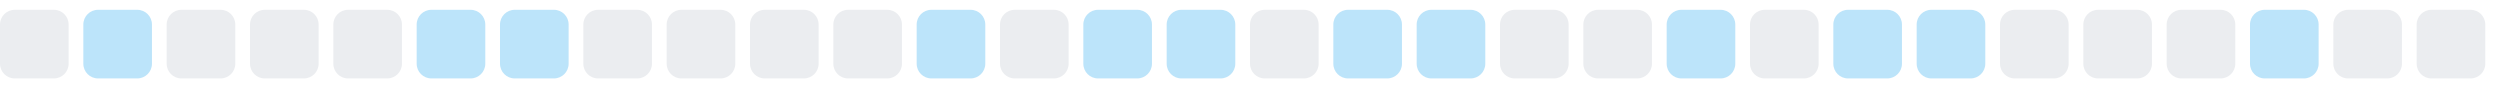
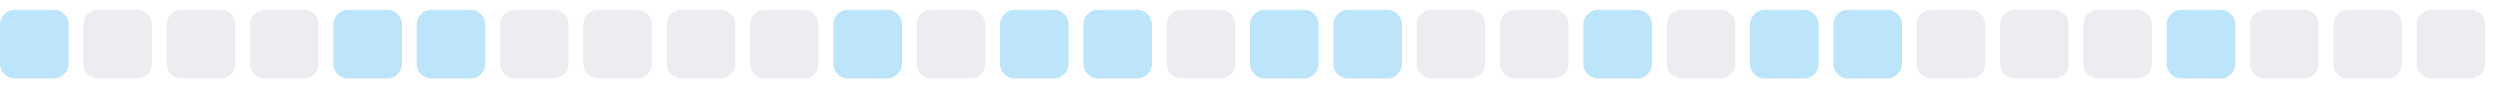
<svg xmlns="http://www.w3.org/2000/svg" width="255" height="9">
  <style>
        .level0 { fill: #ebedf0; }
        .level1 { fill: #bce4fa; }
        .level2 { fill: #75c7f7; }
        .level3 { fill: #30a9f2; }
        .level4 { fill: #008ee6; }
        @media (prefers-color-scheme: dark) {
          .level0 { fill: #161b22; }
          .level1 { fill: #0b3b5c; }
          .level2 { fill: #0a6299; }
          .level3 { fill: #008ee6; }
          .level4 { fill: #5bc4ff; }
        }
      </style>
-   <rect x="0.0" y="1" width="7" height="7" rx="1.5" ry="1.5" class="level0" />
-   <rect x="8.5" y="1" width="7" height="7" rx="1.5" ry="1.5" class="level1" />
+   <rect x="0.0" y="1" width="7" height="7" rx="1.5" ry="1.5" class="level1" />
+   <rect x="8.5" y="1" width="7" height="7" rx="1.5" ry="1.5" class="level0" />
  <rect x="17.0" y="1" width="7" height="7" rx="1.5" ry="1.5" class="level0" />
  <rect x="25.5" y="1" width="7" height="7" rx="1.5" ry="1.5" class="level0" />
-   <rect x="34.0" y="1" width="7" height="7" rx="1.5" ry="1.5" class="level0" />
+   <rect x="34.0" y="1" width="7" height="7" rx="1.5" ry="1.5" class="level1" />
  <rect x="42.5" y="1" width="7" height="7" rx="1.5" ry="1.5" class="level1" />
-   <rect x="51.0" y="1" width="7" height="7" rx="1.5" ry="1.5" class="level1" />
+   <rect x="51.0" y="1" width="7" height="7" rx="1.5" ry="1.5" class="level0" />
  <rect x="59.5" y="1" width="7" height="7" rx="1.5" ry="1.5" class="level0" />
  <rect x="68.0" y="1" width="7" height="7" rx="1.5" ry="1.5" class="level0" />
  <rect x="76.5" y="1" width="7" height="7" rx="1.5" ry="1.5" class="level0" />
-   <rect x="85.0" y="1" width="7" height="7" rx="1.5" ry="1.5" class="level0" />
-   <rect x="93.5" y="1" width="7" height="7" rx="1.5" ry="1.5" class="level1" />
-   <rect x="102.0" y="1" width="7" height="7" rx="1.5" ry="1.5" class="level0" />
+   <rect x="85.0" y="1" width="7" height="7" rx="1.5" ry="1.5" class="level1" />
+   <rect x="93.5" y="1" width="7" height="7" rx="1.5" ry="1.5" class="level0" />
+   <rect x="102.0" y="1" width="7" height="7" rx="1.5" ry="1.5" class="level1" />
  <rect x="110.5" y="1" width="7" height="7" rx="1.5" ry="1.5" class="level1" />
-   <rect x="119.0" y="1" width="7" height="7" rx="1.5" ry="1.5" class="level1" />
-   <rect x="127.5" y="1" width="7" height="7" rx="1.5" ry="1.5" class="level0" />
+   <rect x="119.0" y="1" width="7" height="7" rx="1.5" ry="1.5" class="level0" />
+   <rect x="127.5" y="1" width="7" height="7" rx="1.5" ry="1.5" class="level1" />
  <rect x="136.0" y="1" width="7" height="7" rx="1.5" ry="1.5" class="level1" />
-   <rect x="144.5" y="1" width="7" height="7" rx="1.5" ry="1.5" class="level1" />
+   <rect x="144.5" y="1" width="7" height="7" rx="1.5" ry="1.5" class="level0" />
  <rect x="153.0" y="1" width="7" height="7" rx="1.5" ry="1.5" class="level0" />
-   <rect x="161.5" y="1" width="7" height="7" rx="1.5" ry="1.5" class="level0" />
-   <rect x="170.0" y="1" width="7" height="7" rx="1.5" ry="1.5" class="level1" />
-   <rect x="178.5" y="1" width="7" height="7" rx="1.5" ry="1.5" class="level0" />
+   <rect x="161.5" y="1" width="7" height="7" rx="1.5" ry="1.5" class="level1" />
+   <rect x="170.0" y="1" width="7" height="7" rx="1.5" ry="1.5" class="level0" />
+   <rect x="178.5" y="1" width="7" height="7" rx="1.5" ry="1.5" class="level1" />
  <rect x="187.0" y="1" width="7" height="7" rx="1.5" ry="1.5" class="level1" />
-   <rect x="195.5" y="1" width="7" height="7" rx="1.5" ry="1.5" class="level1" />
+   <rect x="195.5" y="1" width="7" height="7" rx="1.5" ry="1.5" class="level0" />
  <rect x="204.0" y="1" width="7" height="7" rx="1.5" ry="1.5" class="level0" />
  <rect x="212.5" y="1" width="7" height="7" rx="1.5" ry="1.5" class="level0" />
-   <rect x="221.0" y="1" width="7" height="7" rx="1.5" ry="1.5" class="level0" />
-   <rect x="229.5" y="1" width="7" height="7" rx="1.5" ry="1.5" class="level1" />
+   <rect x="221.0" y="1" width="7" height="7" rx="1.5" ry="1.5" class="level1" />
+   <rect x="229.5" y="1" width="7" height="7" rx="1.5" ry="1.5" class="level0" />
  <rect x="238.0" y="1" width="7" height="7" rx="1.5" ry="1.5" class="level0" />
  <rect x="246.5" y="1" width="7" height="7" rx="1.5" ry="1.5" class="level0" />
</svg>
